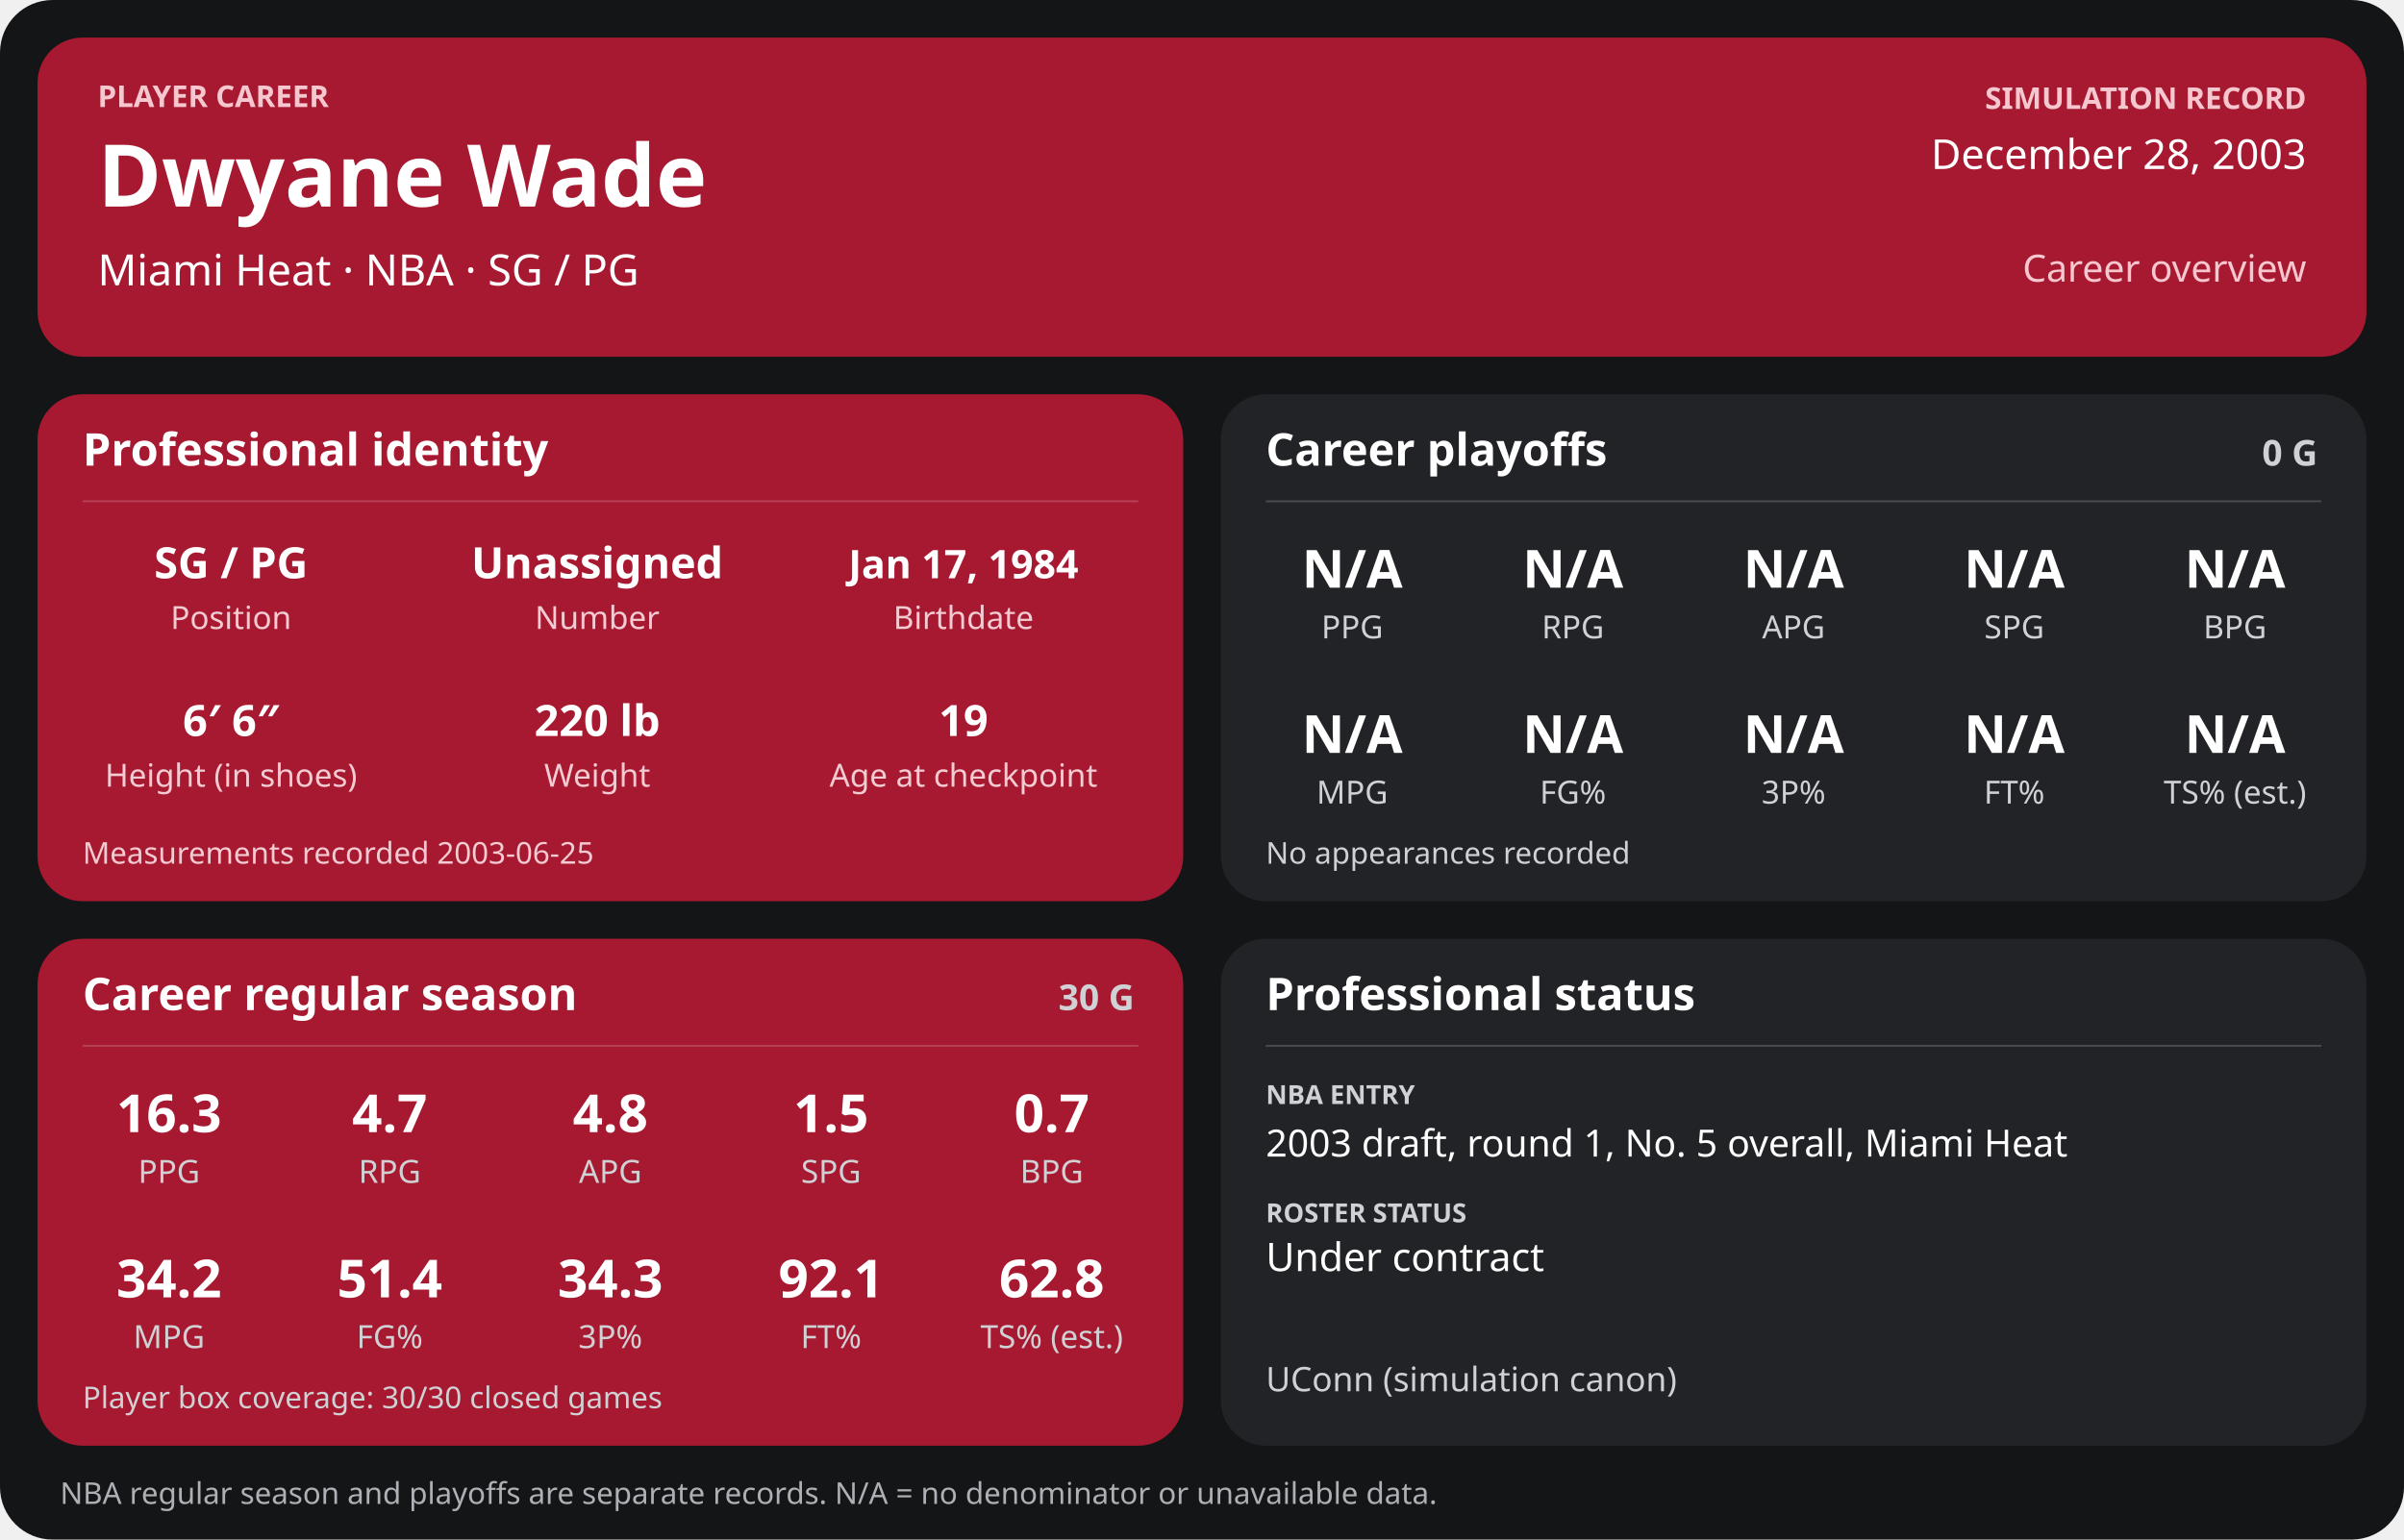
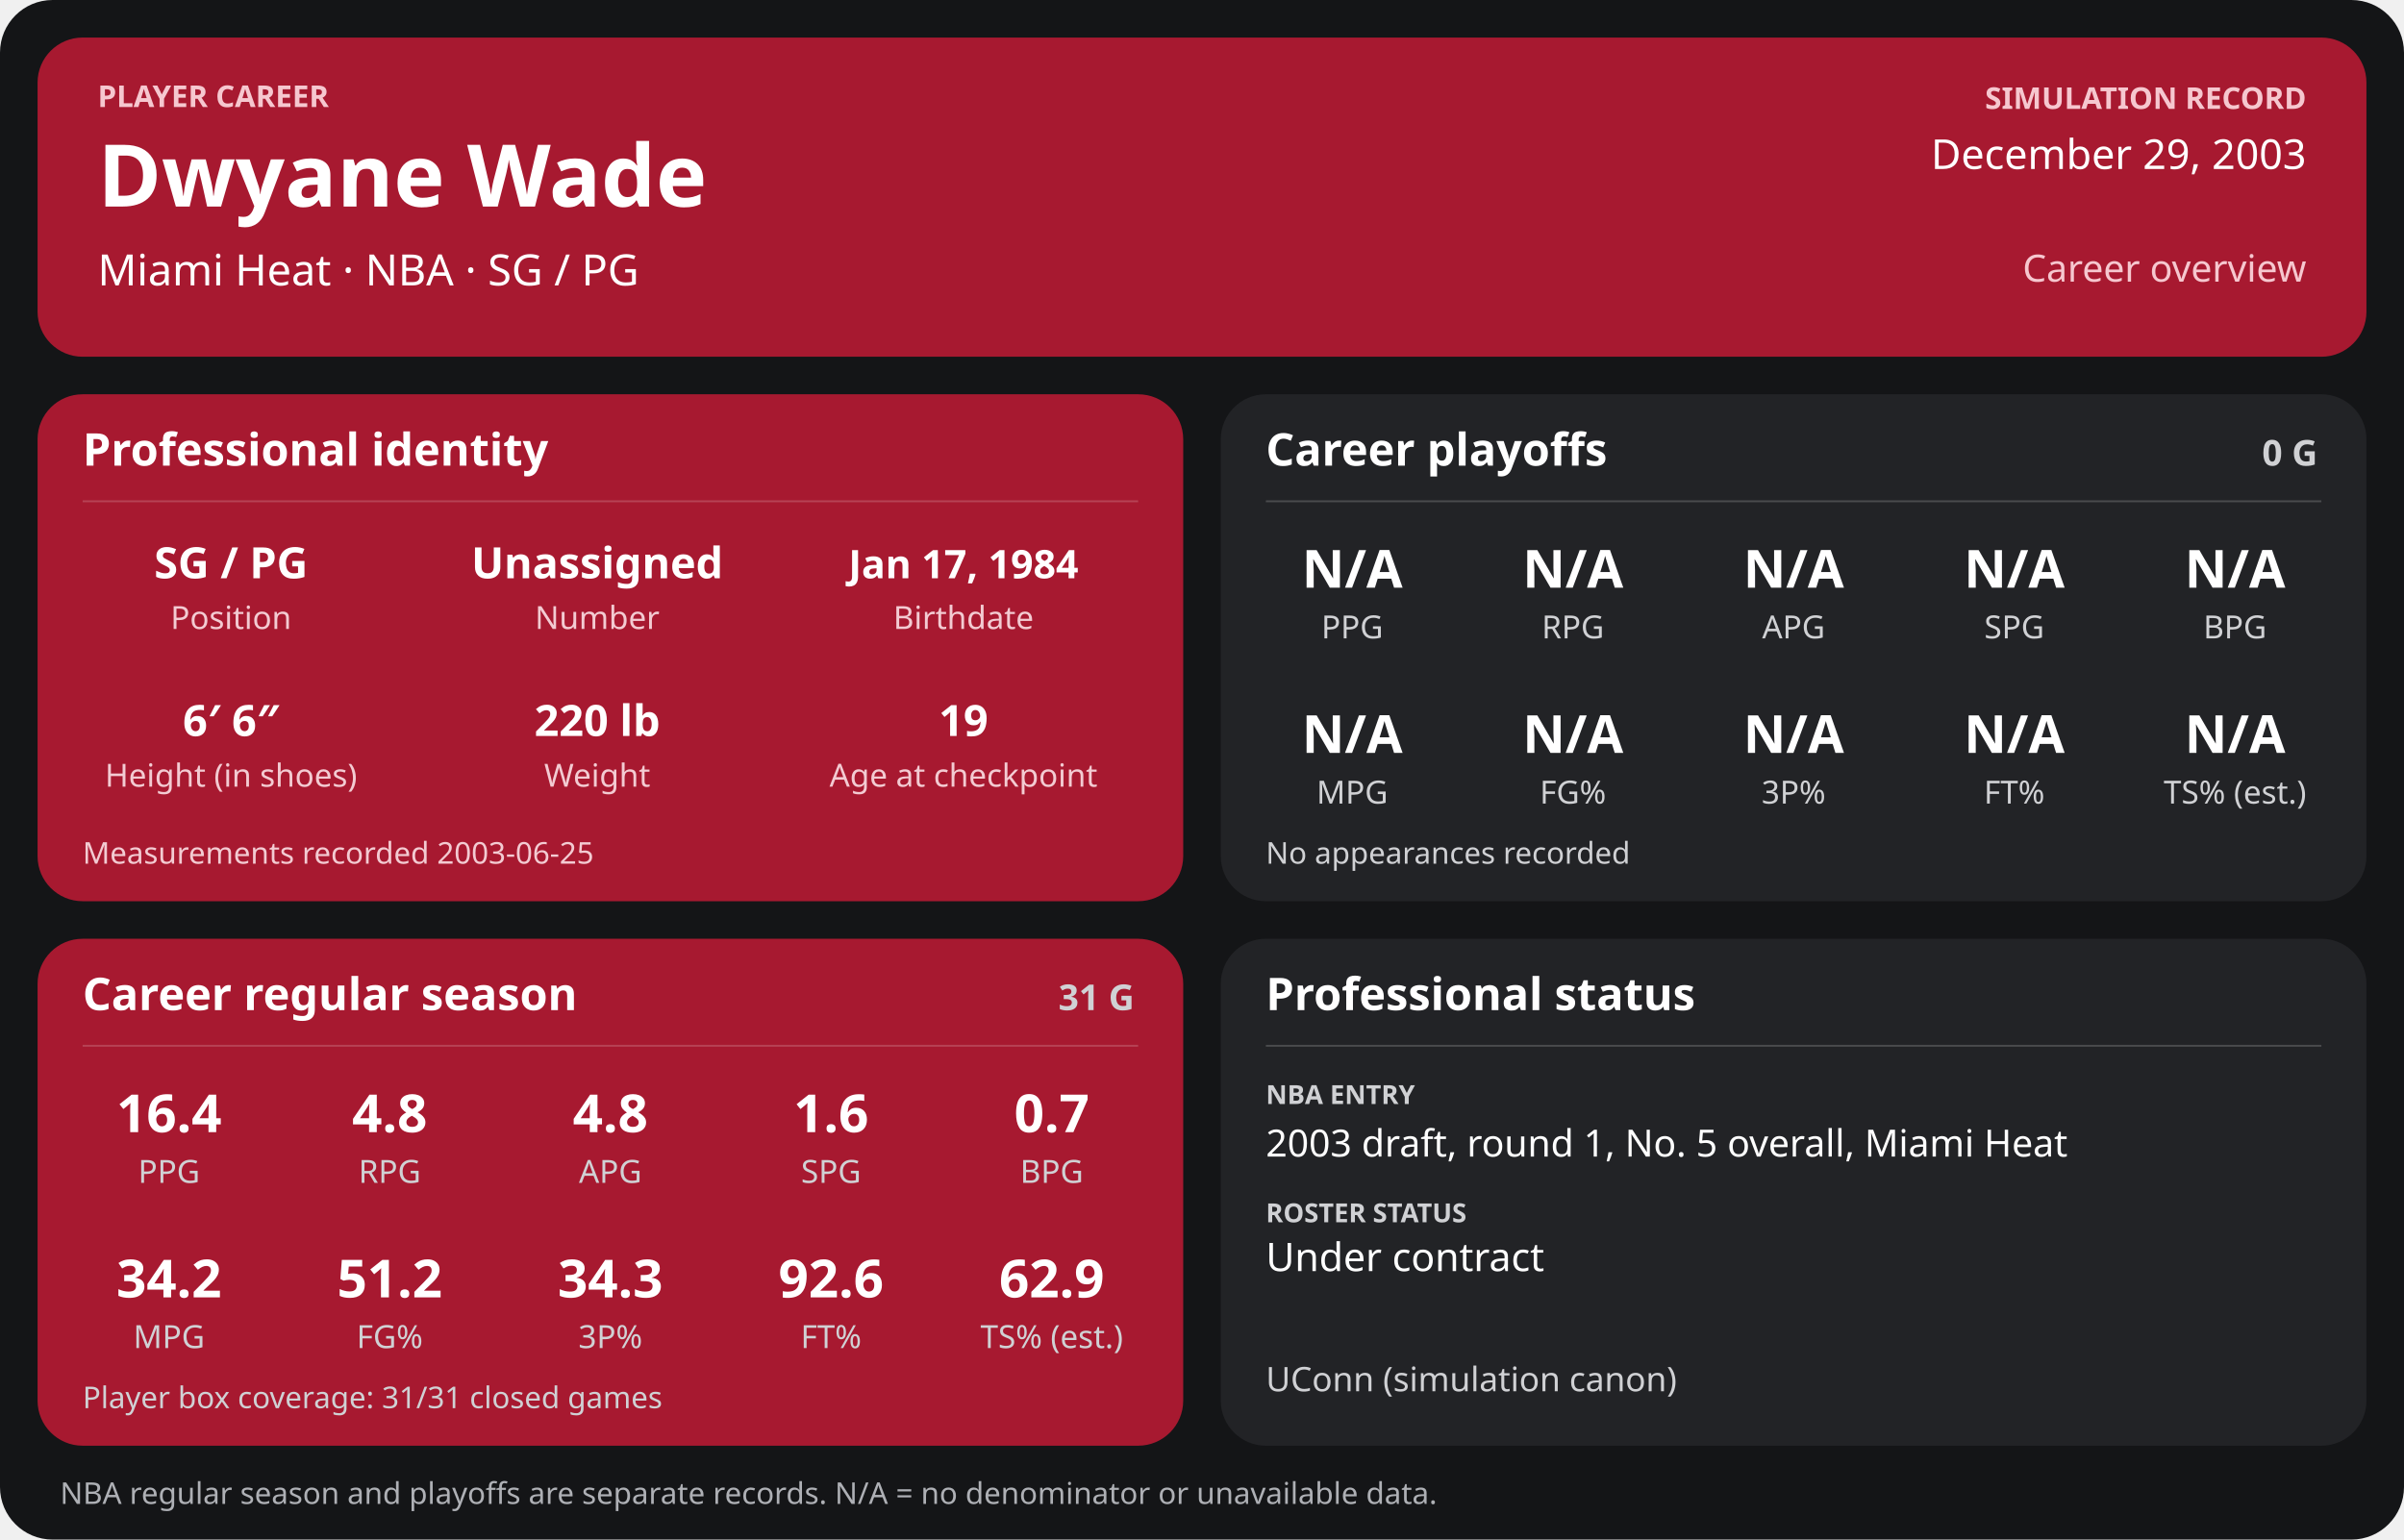
<svg xmlns="http://www.w3.org/2000/svg" width="1280" height="820" viewBox="0 0 1280 820" role="img" aria-labelledby="title desc">
  <rect width="1280" height="820" rx="28" fill="#141517" />
  <g>
    <rect x="20" y="20" width="1240" height="170" rx="24" fill="#a71930" />
    <text x="52" y="57" font-family="sans-serif" fill="#f6c7cf" font-size="16" font-weight="700" text-anchor="start">PLAYER CAREER</text>
    <text x="52" y="110" font-family="sans-serif" fill="#ffffff" font-size="46" font-weight="700" text-anchor="start">Dwyane Wade</text>
    <text x="52" y="152" font-family="sans-serif" fill="#ffffff" font-size="23" font-weight="400" text-anchor="start">Miami Heat  ·  NBA  ·  SG / PG</text>
    <text x="1228" y="58" font-family="sans-serif" fill="#f6c7cf" font-size="16" font-weight="700" text-anchor="end">SIMULATION RECORD</text>
-     <text x="1228" y="90" font-family="sans-serif" fill="#ffffff" font-size="22" font-weight="500" text-anchor="end">December 28, 2003</text>
+     <text x="1228" y="90" font-family="sans-serif" fill="#ffffff" font-size="22" font-weight="500" text-anchor="end">December 29, 2003</text>
    <text x="1228" y="150" font-family="sans-serif" fill="#f6c7cf" font-size="20" font-weight="500" text-anchor="end">Career overview</text>
    <rect x="20" y="210" width="610" height="270" rx="24" fill="#a71930" />
    <text x="44" y="248" font-family="sans-serif" fill="#ffffff" font-size="24" font-weight="700" text-anchor="start">Professional identity</text>
    <line x1="44" y1="267" x2="606" y2="267" stroke="#ffffff" stroke-opacity="0.18" />
    <text x="123" y="308" font-family="sans-serif" fill="#ffffff" font-size="23" font-weight="600" text-anchor="middle">SG / PG</text>
    <text x="123" y="335" font-family="sans-serif" fill="#f3cbd2" font-size="17" font-weight="400" text-anchor="middle">Position</text>
    <text x="318" y="308" font-family="sans-serif" fill="#ffffff" font-size="23" font-weight="600" text-anchor="middle">Unassigned</text>
    <text x="318" y="335" font-family="sans-serif" fill="#f3cbd2" font-size="17" font-weight="400" text-anchor="middle">Number</text>
    <text x="513" y="308" font-family="sans-serif" fill="#ffffff" font-size="21" font-weight="600" text-anchor="middle">Jan 17, 1984</text>
    <text x="513" y="335" font-family="sans-serif" fill="#f3cbd2" font-size="17" font-weight="400" text-anchor="middle">Birthdate</text>
    <text x="123" y="392" font-family="sans-serif" fill="#ffffff" font-size="23" font-weight="600" text-anchor="middle">6′ 6″</text>
    <text x="123" y="419" font-family="sans-serif" fill="#f3cbd2" font-size="17" font-weight="400" text-anchor="middle">Height (in shoes)</text>
    <text x="318" y="392" font-family="sans-serif" fill="#ffffff" font-size="23" font-weight="600" text-anchor="middle">220 lb</text>
    <text x="318" y="419" font-family="sans-serif" fill="#f3cbd2" font-size="17" font-weight="400" text-anchor="middle">Weight</text>
    <text x="513" y="392" font-family="sans-serif" fill="#ffffff" font-size="23" font-weight="600" text-anchor="middle">19</text>
    <text x="513" y="419" font-family="sans-serif" fill="#f3cbd2" font-size="17" font-weight="400" text-anchor="middle">Age at checkpoint</text>
    <text x="44" y="460" font-family="sans-serif" fill="#f3cbd2" font-size="16" font-weight="400" text-anchor="start">Measurements recorded 2003-06-25</text>
    <rect x="650" y="210" width="610" height="270" rx="24" fill="#222326" />
    <text x="674" y="248" font-family="sans-serif" fill="#ffffff" font-size="24" font-weight="700" text-anchor="start">Career playoffs</text>
    <text x="1234" y="248" font-family="sans-serif" fill="#d0d1d4" font-size="19" font-weight="700" text-anchor="end">0 G</text>
    <line x1="674" y1="267" x2="1236" y2="267" stroke="#ffffff" stroke-opacity="0.18" />
    <text x="720.0" y="313" font-family="sans-serif" fill="#ffffff" font-size="28" font-weight="600" text-anchor="middle">N/A</text>
    <text x="720.0" y="340" font-family="sans-serif" fill="#d0d1d4" font-size="17" font-weight="400" text-anchor="middle">PPG</text>
    <text x="837.5" y="313" font-family="sans-serif" fill="#ffffff" font-size="28" font-weight="600" text-anchor="middle">N/A</text>
    <text x="837.5" y="340" font-family="sans-serif" fill="#d0d1d4" font-size="17" font-weight="400" text-anchor="middle">RPG</text>
    <text x="955.0" y="313" font-family="sans-serif" fill="#ffffff" font-size="28" font-weight="600" text-anchor="middle">N/A</text>
    <text x="955.0" y="340" font-family="sans-serif" fill="#d0d1d4" font-size="17" font-weight="400" text-anchor="middle">APG</text>
    <text x="1072.5" y="313" font-family="sans-serif" fill="#ffffff" font-size="28" font-weight="600" text-anchor="middle">N/A</text>
    <text x="1072.5" y="340" font-family="sans-serif" fill="#d0d1d4" font-size="17" font-weight="400" text-anchor="middle">SPG</text>
    <text x="1190.0" y="313" font-family="sans-serif" fill="#ffffff" font-size="28" font-weight="600" text-anchor="middle">N/A</text>
    <text x="1190.0" y="340" font-family="sans-serif" fill="#d0d1d4" font-size="17" font-weight="400" text-anchor="middle">BPG</text>
    <text x="720.0" y="401" font-family="sans-serif" fill="#ffffff" font-size="28" font-weight="600" text-anchor="middle">N/A</text>
    <text x="720.0" y="428" font-family="sans-serif" fill="#d0d1d4" font-size="17" font-weight="400" text-anchor="middle">MPG</text>
    <text x="837.5" y="401" font-family="sans-serif" fill="#ffffff" font-size="28" font-weight="600" text-anchor="middle">N/A</text>
    <text x="837.5" y="428" font-family="sans-serif" fill="#d0d1d4" font-size="17" font-weight="400" text-anchor="middle">FG%</text>
    <text x="955.0" y="401" font-family="sans-serif" fill="#ffffff" font-size="28" font-weight="600" text-anchor="middle">N/A</text>
    <text x="955.0" y="428" font-family="sans-serif" fill="#d0d1d4" font-size="17" font-weight="400" text-anchor="middle">3P%</text>
    <text x="1072.5" y="401" font-family="sans-serif" fill="#ffffff" font-size="28" font-weight="600" text-anchor="middle">N/A</text>
    <text x="1072.5" y="428" font-family="sans-serif" fill="#d0d1d4" font-size="17" font-weight="400" text-anchor="middle">FT%</text>
    <text x="1190.0" y="401" font-family="sans-serif" fill="#ffffff" font-size="28" font-weight="600" text-anchor="middle">N/A</text>
    <text x="1190.0" y="428" font-family="sans-serif" fill="#d0d1d4" font-size="17" font-weight="400" text-anchor="middle">TS% (est.)</text>
    <text x="674" y="460" font-family="sans-serif" fill="#d0d1d4" font-size="16" font-weight="400" text-anchor="start">No appearances recorded</text>
    <rect x="20" y="500" width="610" height="270" rx="24" fill="#a71930" />
    <text x="44" y="538" font-family="sans-serif" fill="#ffffff" font-size="24" font-weight="700" text-anchor="start">Career regular season</text>
-     <text x="604" y="538" font-family="sans-serif" fill="#d0d1d4" font-size="19" font-weight="700" text-anchor="end">30 G</text>
+     <text x="604" y="538" font-family="sans-serif" fill="#d0d1d4" font-size="19" font-weight="700" text-anchor="end">31 G</text>
    <line x1="44" y1="557" x2="606" y2="557" stroke="#ffffff" stroke-opacity="0.18" />
-     <text x="90.0" y="603" font-family="sans-serif" fill="#ffffff" font-size="28" font-weight="600" text-anchor="middle">16.3</text>
+     <text x="90.0" y="603" font-family="sans-serif" fill="#ffffff" font-size="28" font-weight="600" text-anchor="middle">16.4</text>
    <text x="90.0" y="630" font-family="sans-serif" fill="#d0d1d4" font-size="17" font-weight="400" text-anchor="middle">PPG</text>
-     <text x="207.5" y="603" font-family="sans-serif" fill="#ffffff" font-size="28" font-weight="600" text-anchor="middle">4.7</text>
+     <text x="207.5" y="603" font-family="sans-serif" fill="#ffffff" font-size="28" font-weight="600" text-anchor="middle">4.8</text>
    <text x="207.5" y="630" font-family="sans-serif" fill="#d0d1d4" font-size="17" font-weight="400" text-anchor="middle">RPG</text>
    <text x="325.0" y="603" font-family="sans-serif" fill="#ffffff" font-size="28" font-weight="600" text-anchor="middle">4.8</text>
    <text x="325.0" y="630" font-family="sans-serif" fill="#d0d1d4" font-size="17" font-weight="400" text-anchor="middle">APG</text>
-     <text x="442.5" y="603" font-family="sans-serif" fill="#ffffff" font-size="28" font-weight="600" text-anchor="middle">1.5</text>
+     <text x="442.5" y="603" font-family="sans-serif" fill="#ffffff" font-size="28" font-weight="600" text-anchor="middle">1.6</text>
    <text x="442.5" y="630" font-family="sans-serif" fill="#d0d1d4" font-size="17" font-weight="400" text-anchor="middle">SPG</text>
    <text x="560.0" y="603" font-family="sans-serif" fill="#ffffff" font-size="28" font-weight="600" text-anchor="middle">0.7</text>
    <text x="560.0" y="630" font-family="sans-serif" fill="#d0d1d4" font-size="17" font-weight="400" text-anchor="middle">BPG</text>
    <text x="90.0" y="691" font-family="sans-serif" fill="#ffffff" font-size="28" font-weight="600" text-anchor="middle">34.2</text>
    <text x="90.0" y="718" font-family="sans-serif" fill="#d0d1d4" font-size="17" font-weight="400" text-anchor="middle">MPG</text>
-     <text x="207.5" y="691" font-family="sans-serif" fill="#ffffff" font-size="28" font-weight="600" text-anchor="middle">51.4</text>
+     <text x="207.5" y="691" font-family="sans-serif" fill="#ffffff" font-size="28" font-weight="600" text-anchor="middle">51.2</text>
    <text x="207.5" y="718" font-family="sans-serif" fill="#d0d1d4" font-size="17" font-weight="400" text-anchor="middle">FG%</text>
    <text x="325.0" y="691" font-family="sans-serif" fill="#ffffff" font-size="28" font-weight="600" text-anchor="middle">34.3</text>
    <text x="325.0" y="718" font-family="sans-serif" fill="#d0d1d4" font-size="17" font-weight="400" text-anchor="middle">3P%</text>
-     <text x="442.5" y="691" font-family="sans-serif" fill="#ffffff" font-size="28" font-weight="600" text-anchor="middle">92.1</text>
+     <text x="442.5" y="691" font-family="sans-serif" fill="#ffffff" font-size="28" font-weight="600" text-anchor="middle">92.6</text>
    <text x="442.5" y="718" font-family="sans-serif" fill="#d0d1d4" font-size="17" font-weight="400" text-anchor="middle">FT%</text>
-     <text x="560.0" y="691" font-family="sans-serif" fill="#ffffff" font-size="28" font-weight="600" text-anchor="middle">62.8</text>
+     <text x="560.0" y="691" font-family="sans-serif" fill="#ffffff" font-size="28" font-weight="600" text-anchor="middle">62.9</text>
    <text x="560.0" y="718" font-family="sans-serif" fill="#d0d1d4" font-size="17" font-weight="400" text-anchor="middle">TS% (est.)</text>
-     <text x="44" y="750" font-family="sans-serif" fill="#d0d1d4" font-size="16" font-weight="400" text-anchor="start">Player box coverage: 30/30 closed games</text>
+     <text x="44" y="750" font-family="sans-serif" fill="#d0d1d4" font-size="16" font-weight="400" text-anchor="start">Player box coverage: 31/31 closed games</text>
    <rect x="650" y="500" width="610" height="270" rx="24" fill="#222326" />
    <text x="674" y="538" font-family="sans-serif" fill="#ffffff" font-size="24" font-weight="700" text-anchor="start">Professional status</text>
    <line x1="674" y1="557" x2="1236" y2="557" stroke="#ffffff" stroke-opacity="0.18" />
    <text x="674" y="588" font-family="sans-serif" fill="#d0d1d4" font-size="14" font-weight="700" text-anchor="start">NBA ENTRY</text>
    <text x="674" y="616" font-family="sans-serif" fill="#ffffff" font-size="20" font-weight="500" text-anchor="start">2003 draft, round 1, No. 5 overall, Miami Heat</text>
    <text x="674" y="651" font-family="sans-serif" fill="#d0d1d4" font-size="14" font-weight="700" text-anchor="start">ROSTER STATUS</text>
    <text x="674" y="677" font-family="sans-serif" fill="#ffffff" font-size="21" font-weight="500" text-anchor="start">Under contract</text>
    <text x="674" y="741" font-family="sans-serif" fill="#d0d1d4" font-size="18" font-weight="400" text-anchor="start">UConn (simulation canon)</text>
    <text x="32" y="801" font-family="sans-serif" fill="#aeb0b5" font-size="16" font-weight="400" text-anchor="start">NBA regular season and playoffs are separate records. N/A = no denominator or unavailable data.</text>
  </g>
</svg>
